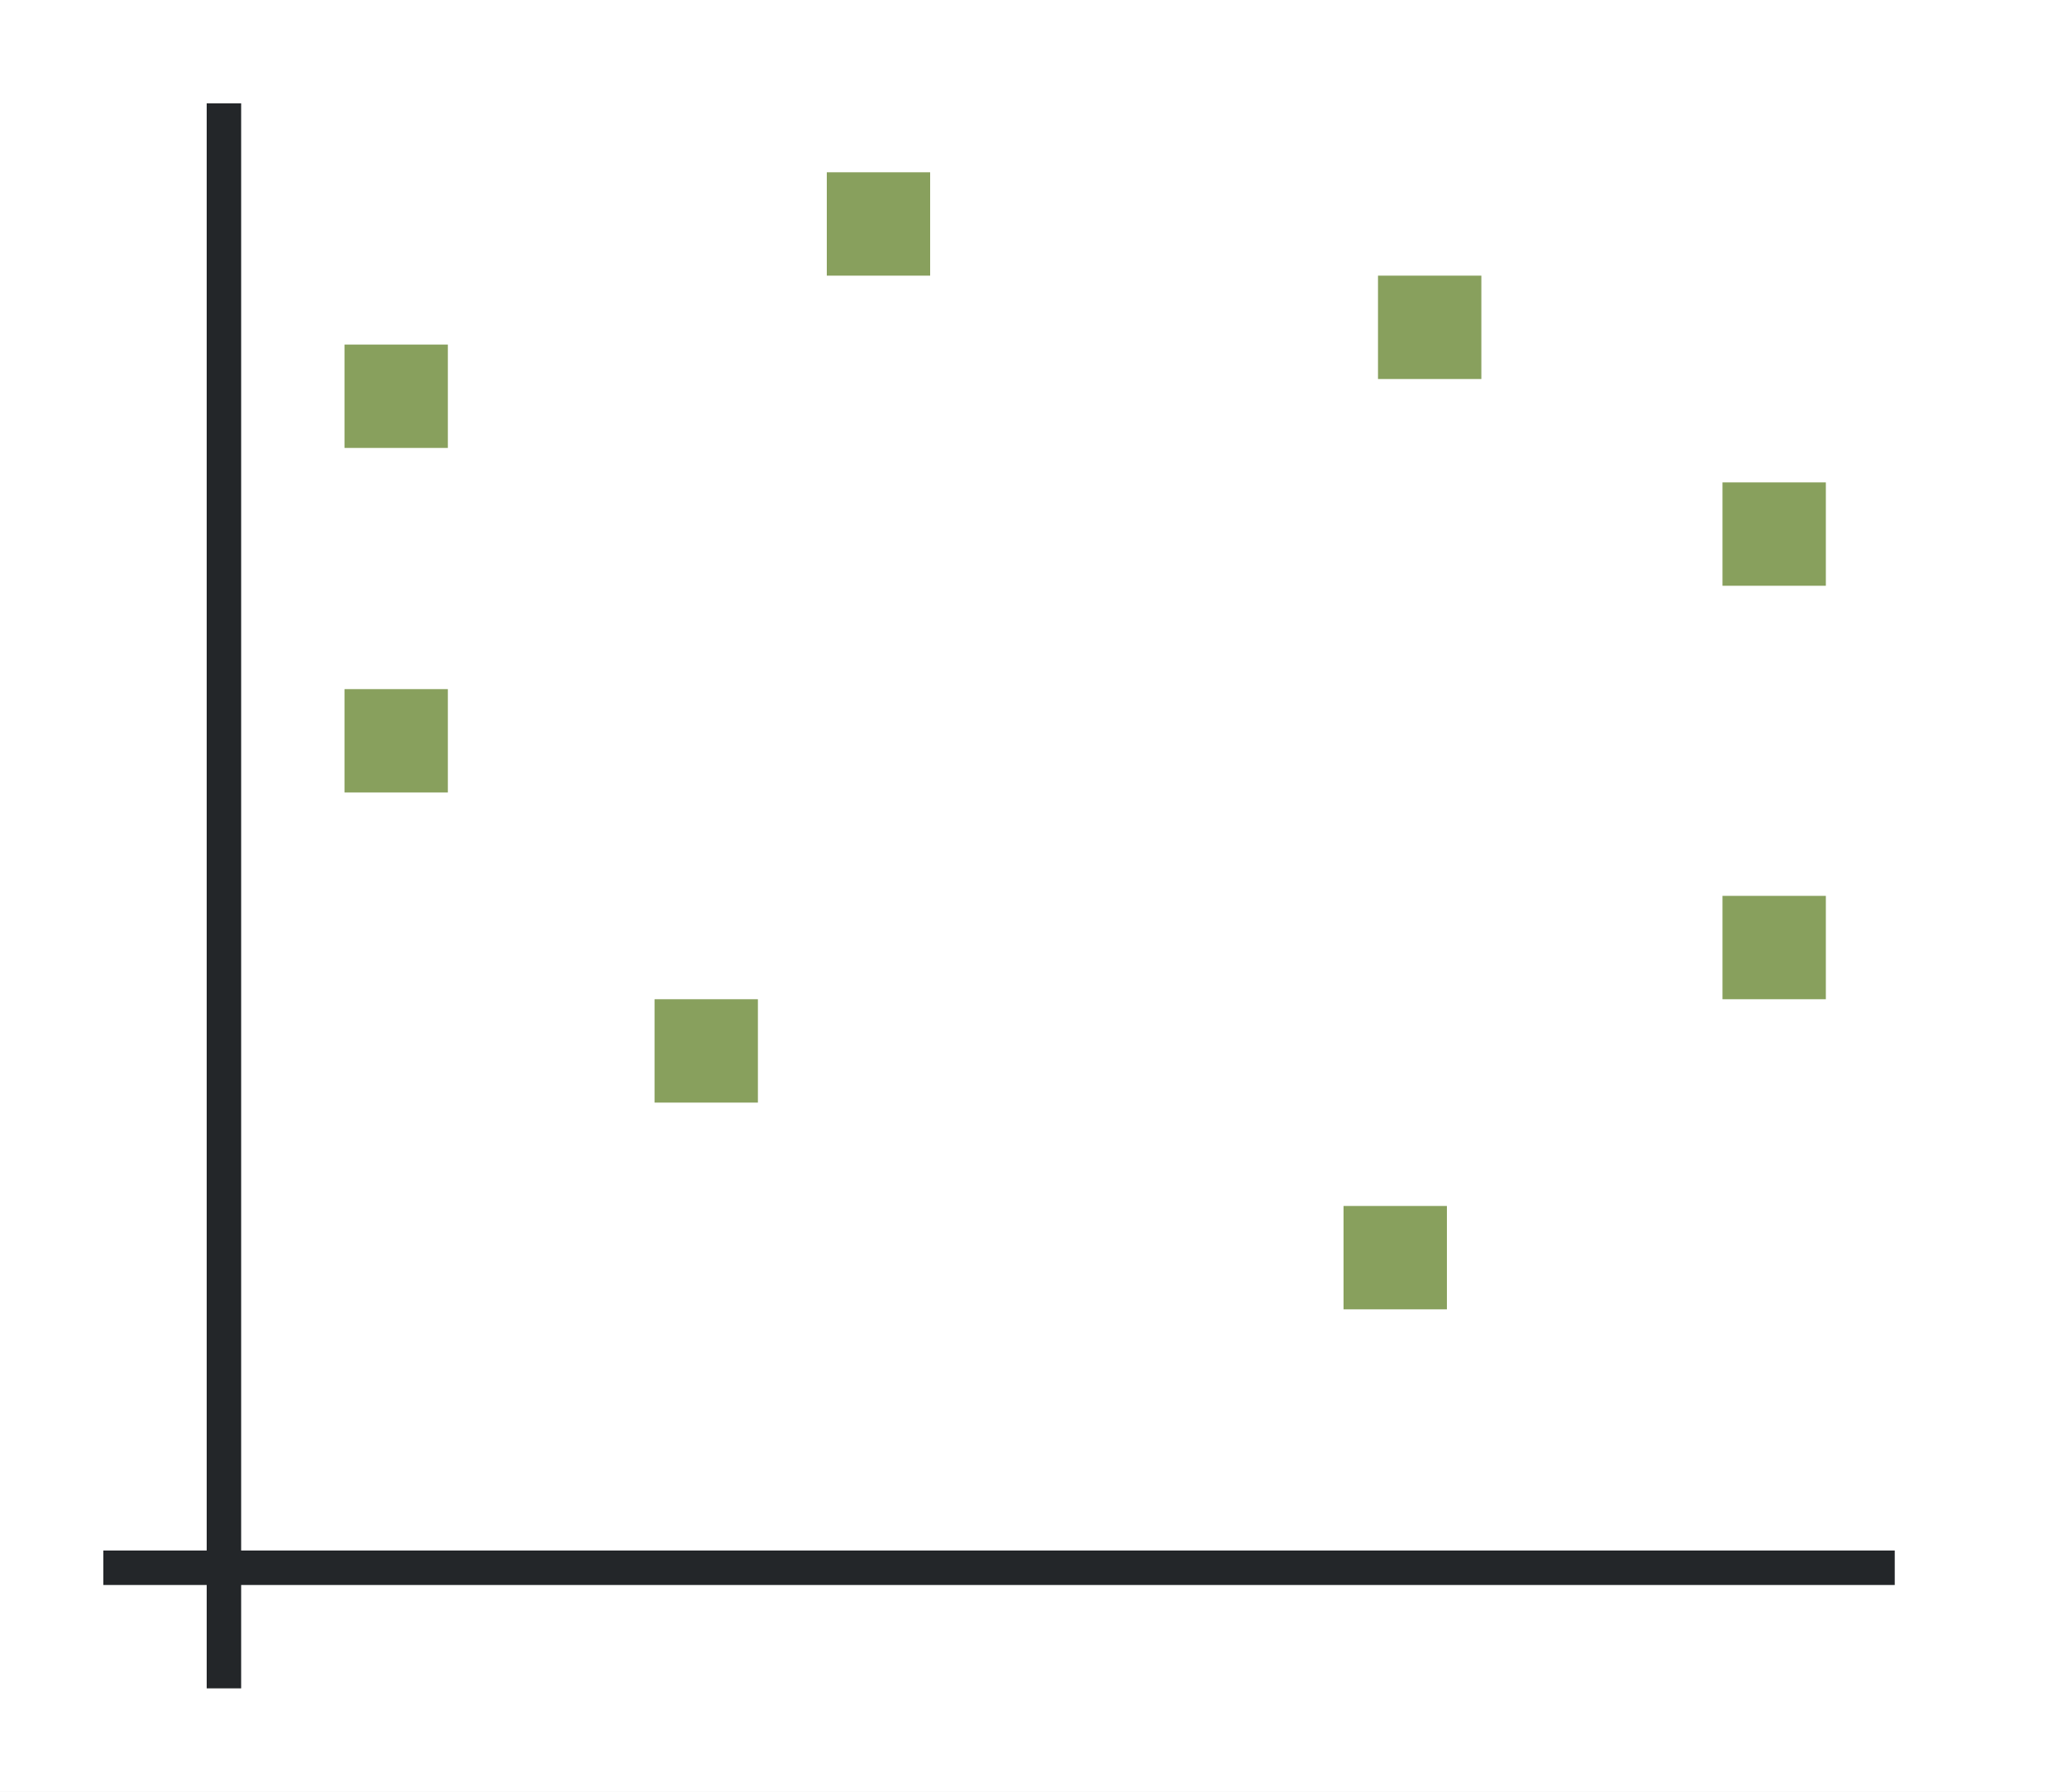
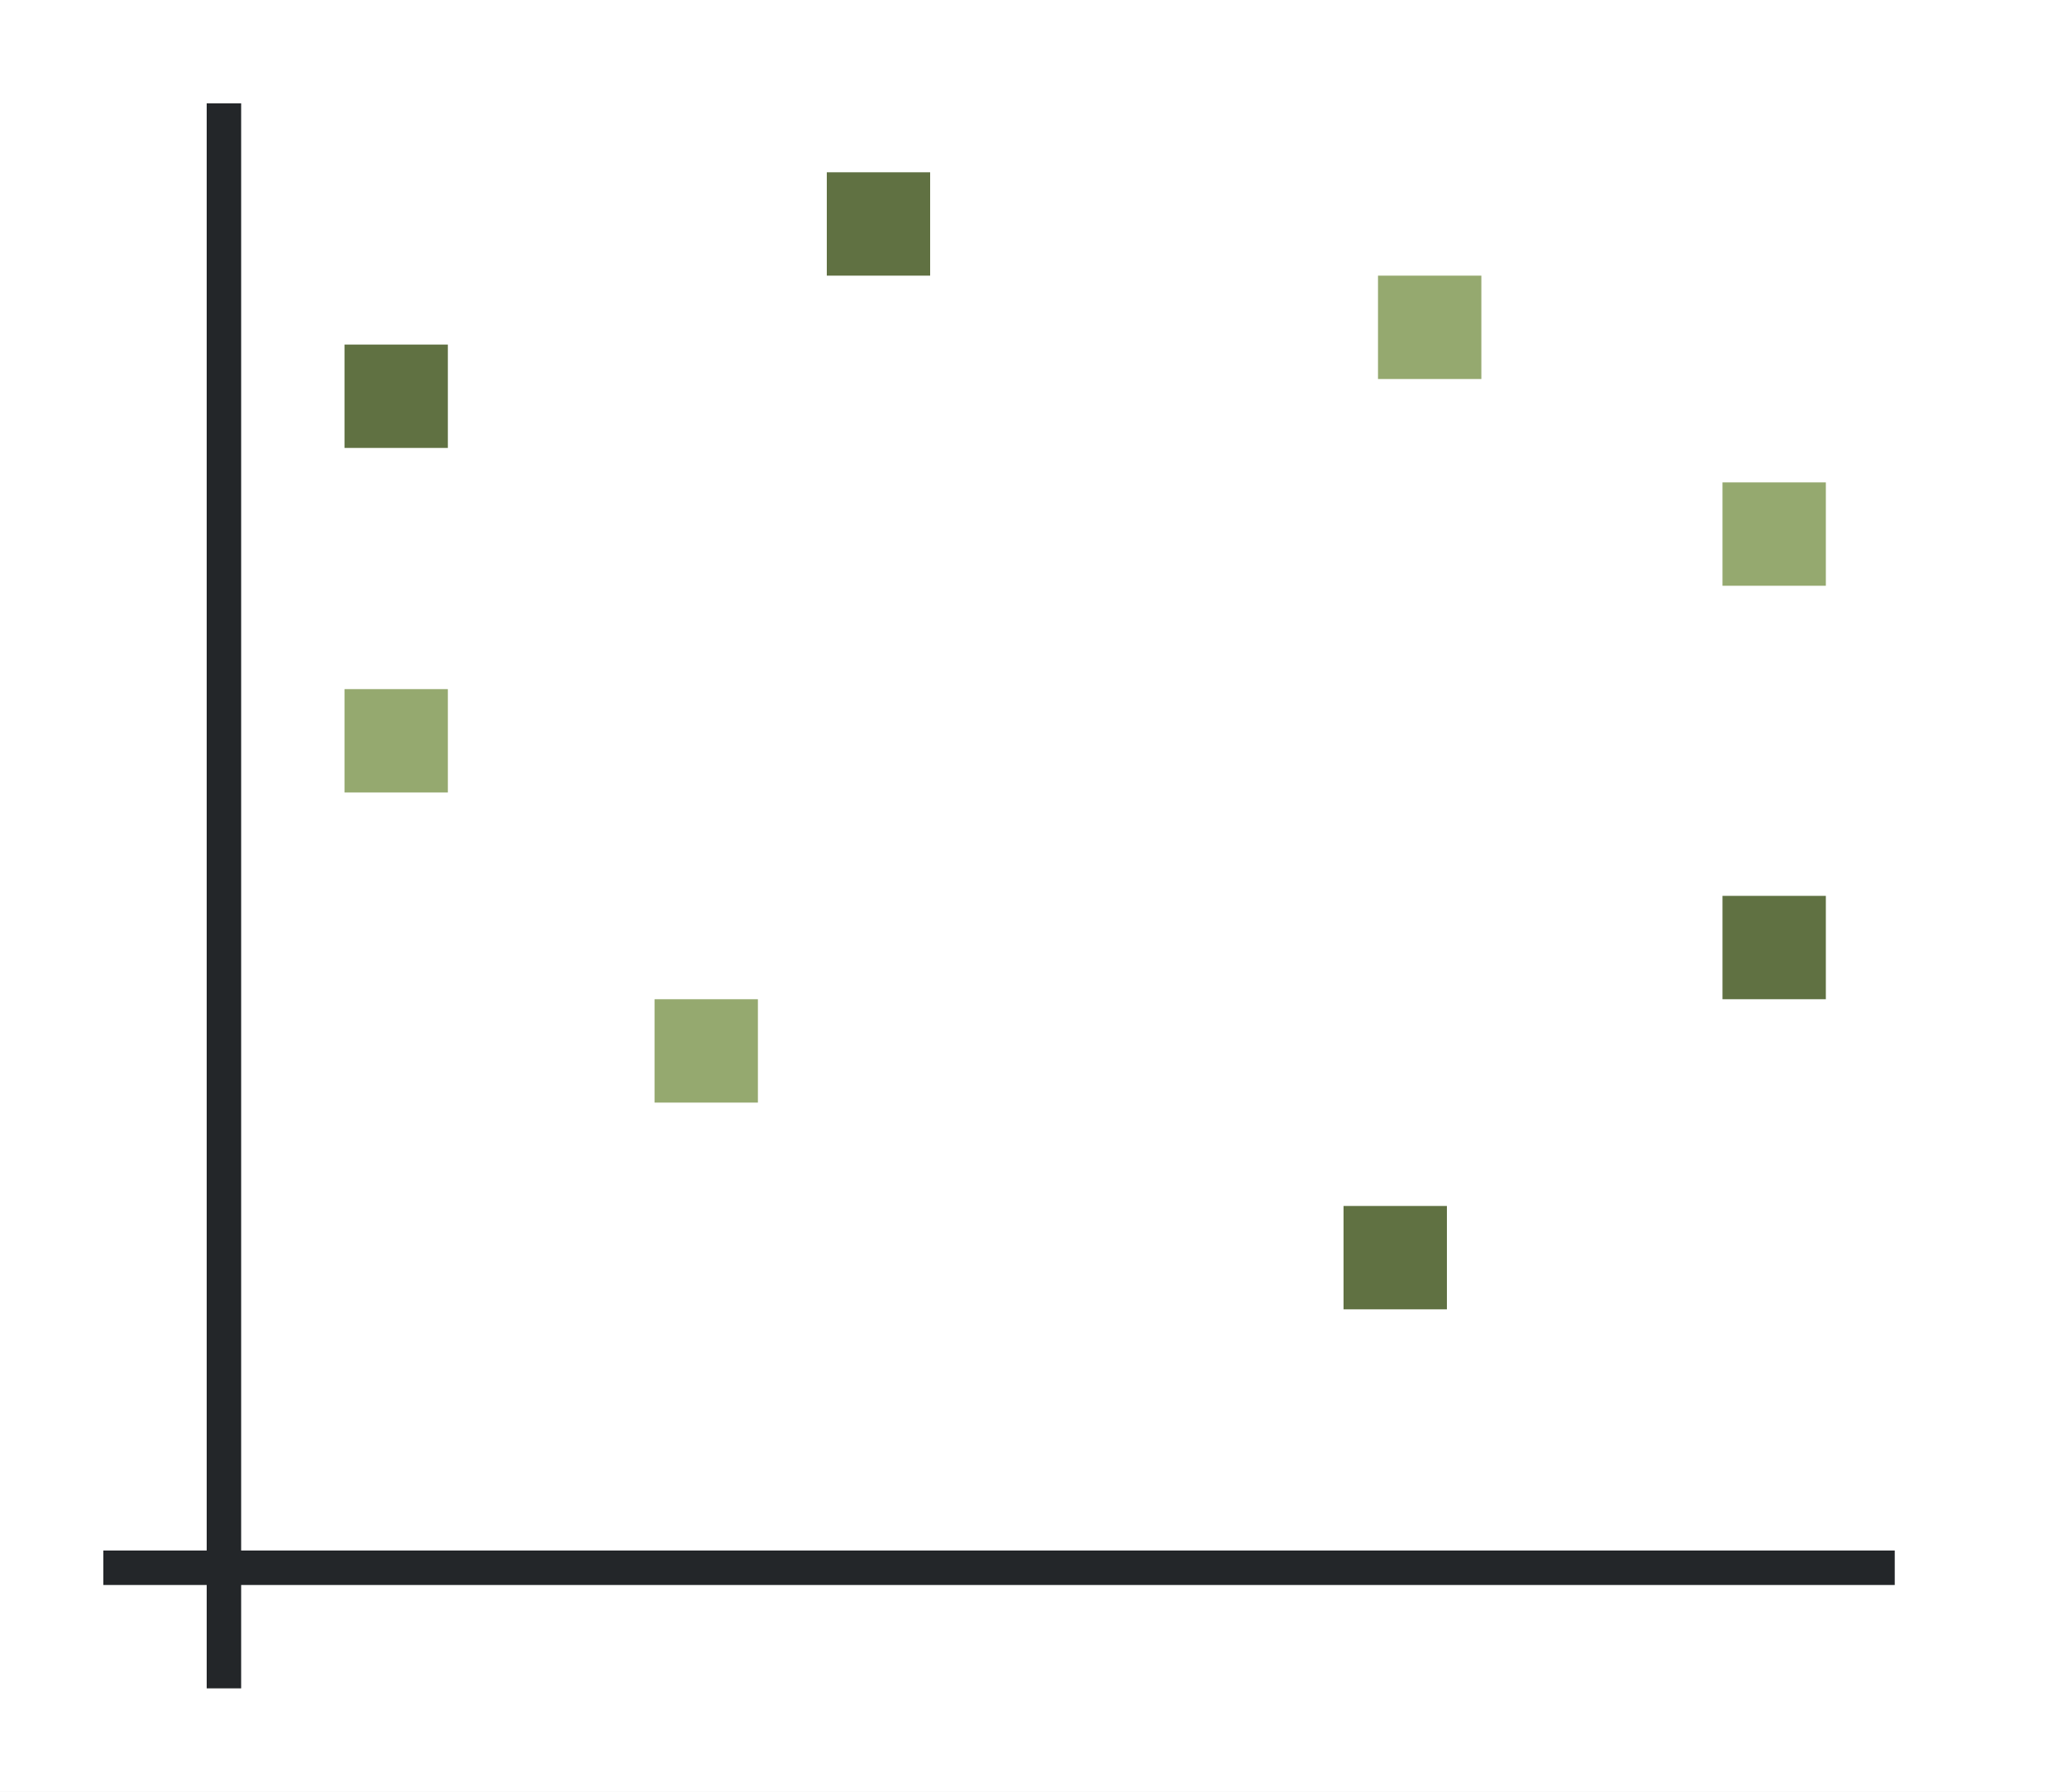
<svg xmlns="http://www.w3.org/2000/svg" height="52" width="60">
  <path d="M0 0h60v52H0z" fill="#fff" />
  <path d="M3 45h52v1H3z" fill="#232629" />
  <path d="M6 3h1v46H6z" fill="#232629" />
-   <g fill="#88a05d">
+   <g fill="#607142">
    <path d="M10 10h3v3h-3zM24 5h3v3h-3zM39 35h3v3h-3zM50 26h3v3h-3z" />
  </g>
-   <g fill="#88a05d">
+   <g fill="#95a96f">
    <path d="M50 14h3v3h-3zM40 8h3v3h-3zM19 29h3v3h-3zM10 20h3v3h-3z" />
  </g>
</svg>
